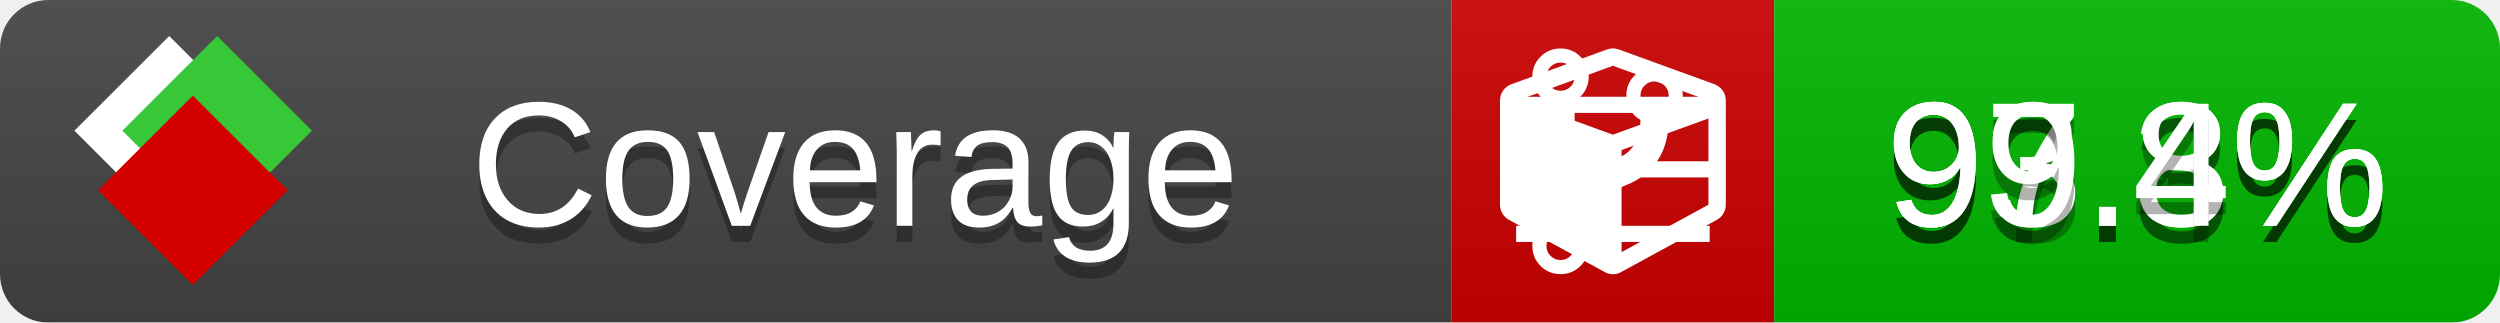
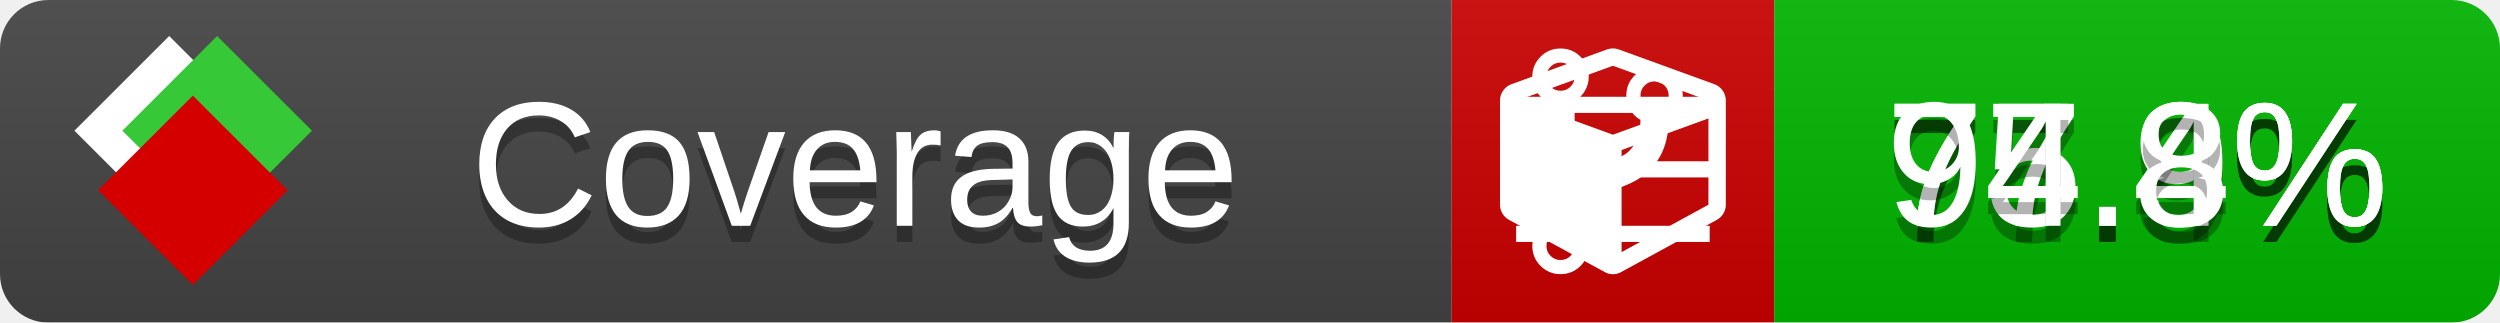
<svg xmlns="http://www.w3.org/2000/svg" xmlns:xlink="http://www.w3.org/1999/xlink" width="155" height="20">
  <style type="text/css">
          
            @keyframes fade1 {
                0% { visibility: visible; opacity: 1; }
               27% { visibility: visible; opacity: 1; }
               33% { visibility: hidden; opacity: 0; }
               60% { visibility: hidden; opacity: 0; }
               66% { visibility: hidden; opacity: 0; }
               93% { visibility: hidden; opacity: 0; }
              100% { visibility: visible; opacity: 1; }
            }
            @keyframes fade2 {
                0% { visibility: hidden; opacity: 0; }
               27% { visibility: hidden; opacity: 0; }
               33% { visibility: visible; opacity: 1; }
               60% { visibility: visible; opacity: 1; }
               66% { visibility: hidden; opacity: 0; }
               93% { visibility: hidden; opacity: 0; }
              100% { visibility: hidden; opacity: 0; }
            }
            @keyframes fade3 {
                0% { visibility: hidden; opacity: 0; }
               27% { visibility: hidden; opacity: 0; }
               33% { visibility: hidden; opacity: 0; }
               60% { visibility: hidden; opacity: 0; }
               66% { visibility: visible; opacity: 1; }
               93% { visibility: visible; opacity: 1; }
              100% { visibility: hidden; opacity: 0; }
            }
            .linecoverage {
                animation-duration: 15s;
                animation-name: fade1;
                animation-iteration-count: infinite;
            }
            .branchcoverage {
                animation-duration: 15s;
                animation-name: fade2;
                animation-iteration-count: infinite;
            }
            .methodcoverage {
                animation-duration: 15s;
                animation-name: fade3;
                animation-iteration-count: infinite;
            }
          
    </style>
  <defs>
    <linearGradient id="gradient" x2="0" y2="100%">
      <stop offset="0" stop-color="#bbb" stop-opacity=".1" />
      <stop offset="1" stop-opacity=".1" />
    </linearGradient>
    <linearGradient id="c">
      <stop offset="0" stop-color="#d40000" />
      <stop offset="1" stop-color="#ff2a2a" />
    </linearGradient>
    <linearGradient id="a">
      <stop offset="0" stop-color="#e0e0de" />
      <stop offset="1" stop-color="#fff" />
    </linearGradient>
    <linearGradient id="b">
      <stop offset="0" stop-color="#37c837" />
      <stop offset="1" stop-color="#217821" />
    </linearGradient>
    <linearGradient xlink:href="#a" id="e" x1="106.44" x2="69.96" y1="-11.96" y2="-46.84" gradientTransform="matrix(-.8426 -.00045 -.00045 -.8426 -94.27 -75.82)" gradientUnits="userSpaceOnUse" />
    <linearGradient xlink:href="#b" id="f" x1="56.19" x2="77.97" y1="-23.45" y2="10.62" gradientTransform="matrix(.8426 .00045 .00045 .8426 94.27 75.82)" gradientUnits="userSpaceOnUse" />
    <linearGradient xlink:href="#c" id="g" x1="79.98" x2="132.9" y1="10.79" y2="10.79" gradientTransform="matrix(.8426 .00045 .00045 .8426 94.27 75.82)" gradientUnits="userSpaceOnUse" />
    <mask id="mask">
      <rect width="155" height="20" rx="3" fill="#fff" />
    </mask>
    <g id="icon" transform="matrix(.04486 0 0 .04481 -.48 -.63)">
      <rect width="52.92" height="52.92" x="-109.72" y="-27.13" fill="url(#e)" transform="rotate(-135)" />
      <rect width="52.92" height="52.92" x="70.19" y="-39.18" fill="url(#f)" transform="rotate(45)" />
      <rect width="52.92" height="52.92" x="80.05" y="-15.74" fill="url(#g)" transform="rotate(45)" />
    </g>
  </defs>
  <g mask="url(#mask)">
    <rect x="0" y="0" width="90" height="20" fill="#444" />
    <rect x="90" y="0" width="20" height="20" fill="#c00" />
    <rect x="110" y="0" width="45" height="20" fill="#00B600" />
    <rect x="0" y="0" width="155" height="20" fill="url(#gradient)" />
  </g>
  <g>
    <path class="linecoverage" stroke="#fff" d="M94 6.5 h12 M94 10.5 h12 M94 14.5 h12" />
    <path class="branchcoverage" fill="#fff" d="m 97.628,15.247 q 0,-0.364 -0.255,-0.619 -0.255,-0.255 -0.619,-0.255 -0.364,0 -0.619,0.255 -0.255,0.255 -0.255,0.619 0,0.364 0.255,0.619 0.255,0.255 0.619,0.255 0.364,0 0.619,-0.255 0.255,-0.255 0.255,-0.619 z m 0,-10.493 q 0,-0.364 -0.255,-0.619 -0.255,-0.255 -0.619,-0.255 -0.364,0 -0.619,0.255 -0.255,0.255 -0.255,0.619 0,0.364 0.255,0.619 0.255,0.255 0.619,0.255 0.364,0 0.619,-0.255 0.255,-0.255 0.255,-0.619 z m 5.83,1.166 q 0,-0.364 -0.255,-0.619 -0.255,-0.255 -0.619,-0.255 -0.364,0 -0.619,0.255 -0.255,0.255 -0.255,0.619 0,0.364 0.255,0.619 0.255,0.255 0.619,0.255 0.364,0 0.619,-0.255 0.255,-0.255 0.255,-0.619 z m 0.874,0 q 0,0.474 -0.237,0.879 -0.237,0.405 -0.638,0.633 -0.018,2.614 -2.059,3.771 -0.619,0.346 -1.849,0.738 -1.166,0.364 -1.544,0.647 -0.378,0.282 -0.378,0.911 l 0,0.237 q 0.401,0.228 0.638,0.633 0.237,0.405 0.237,0.879 0,0.729 -0.51,1.239 -0.51,0.51 -1.239,0.51 -0.729,0 -1.239,-0.51 -0.51,-0.51 -0.51,-1.239 0,-0.474 0.237,-0.879 0.237,-0.405 0.638,-0.633 l 0,-7.469 q -0.401,-0.228 -0.638,-0.633 -0.237,-0.405 -0.237,-0.879 0,-0.729 0.51,-1.239 0.51,-0.51 1.239,-0.51 0.729,0 1.239,0.51 0.51,0.51 0.51,1.239 0,0.474 -0.237,0.879 -0.237,0.405 -0.638,0.633 l 0,4.527 q 0.492,-0.237 1.403,-0.519 0.501,-0.155 0.797,-0.269 0.296,-0.114 0.642,-0.282 0.346,-0.169 0.537,-0.36 0.191,-0.191 0.369,-0.465 0.178,-0.273 0.255,-0.633 0.077,-0.36 0.077,-0.833 -0.401,-0.228 -0.638,-0.633 -0.237,-0.405 -0.237,-0.879 0,-0.729 0.51,-1.239 0.51,-0.51 1.239,-0.51 0.729,0 1.239,0.51 0.51,0.51 0.51,1.239 z" />
    <path class="methodcoverage" fill="#fff" d="m 100.538,15.629 5.385,-2.936 v -5.351 l -5.385,1.96 z M 100,8.351 105.873,6.214 100,4.077 94.127,6.214 Z m 7,-2.12 v 6.462 q 0,0.294 -0.151,0.547 -0.151,0.252 -0.412,0.395 l -5.923,3.231 q -0.236,0.135 -0.513,0.135 -0.278,0 -0.513,-0.135 l -5.923,-3.231 Q 93.303,13.492 93.151,13.239 93,12.987 93,12.692 v -6.462 q 0,-0.337 0.194,-0.614 0.194,-0.278 0.513,-0.395 l 5.923,-2.154 q 0.185,-0.067 0.37,-0.067 0.185,0 0.37,0.067 l 5.923,2.154 q 0.32,0.118 0.513,0.395 Q 107,5.894 107,6.231 Z" />
  </g>
  <g fill="#fff" text-anchor="middle" font-family="Verdana,Arial,Geneva,sans-serif" font-size="11">
    <a xlink:href="https://github.com/danielpalme/ReportGenerator" target="_top">
      <use xlink:href="#icon" transform="translate(3,1) scale(3.5)" />
    </a>
    <text x="53" y="15" fill="#010101" fill-opacity=".3">Coverage</text>
    <text x="53" y="14" fill="#fff">Coverage</text>
-     <text class="linecoverage" x="132.5" y="15" fill="#010101" fill-opacity=".3">97.3%</text>
-     <text class="linecoverage" x="132.5" y="14">97.3%</text>
-     <text class="branchcoverage" x="132.5" y="15" fill="#010101" fill-opacity=".3">93.8%</text>
-     <text class="branchcoverage" x="132.5" y="14">93.8%</text>
-     <text class="methodcoverage" x="132.5" y="15" fill="#010101" fill-opacity=".3">99.4%</text>
-     <text class="methodcoverage" x="132.5" y="14">99.4%</text>
+     <text class="linecoverage" x="132.5" y="15" fill="#010101" fill-opacity=".3">77.9%</text>
+     <text class="linecoverage" x="132.5" y="14">77.9%</text>
+     <text class="branchcoverage" x="132.5" y="15" fill="#010101" fill-opacity=".3">75.4%</text>
+     <text class="branchcoverage" x="132.5" y="14">75.4%</text>
+     <text class="methodcoverage" x="132.5" y="15" fill="#010101" fill-opacity=".3">94.8%</text>
+     <text class="methodcoverage" x="132.5" y="14">94.8%</text>
  </g>
  <g>
    <rect class="linecoverage" x="90" y="0" width="65" height="20" fill-opacity="0" />
    <rect class="branchcoverage" x="90" y="0" width="65" height="20" fill-opacity="0" />
    <rect class="methodcoverage" x="90" y="0" width="65" height="20" fill-opacity="0" />
  </g>
</svg>
